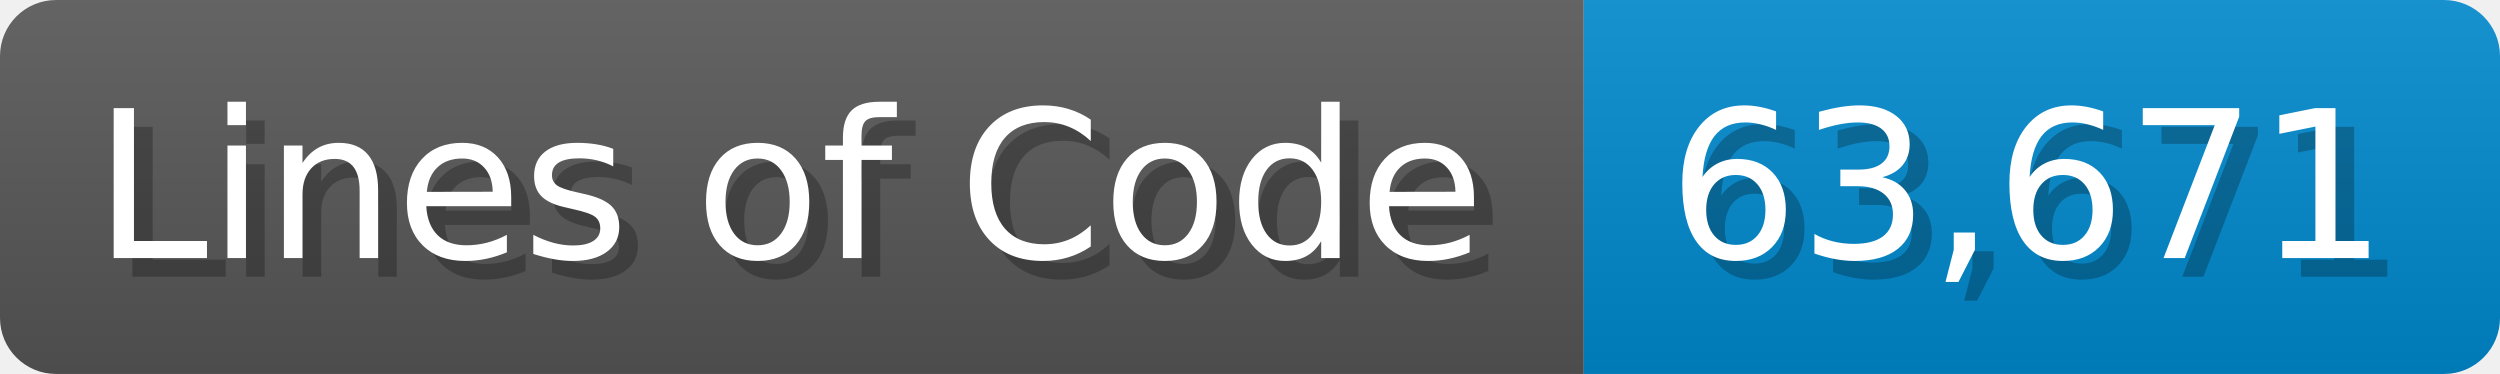
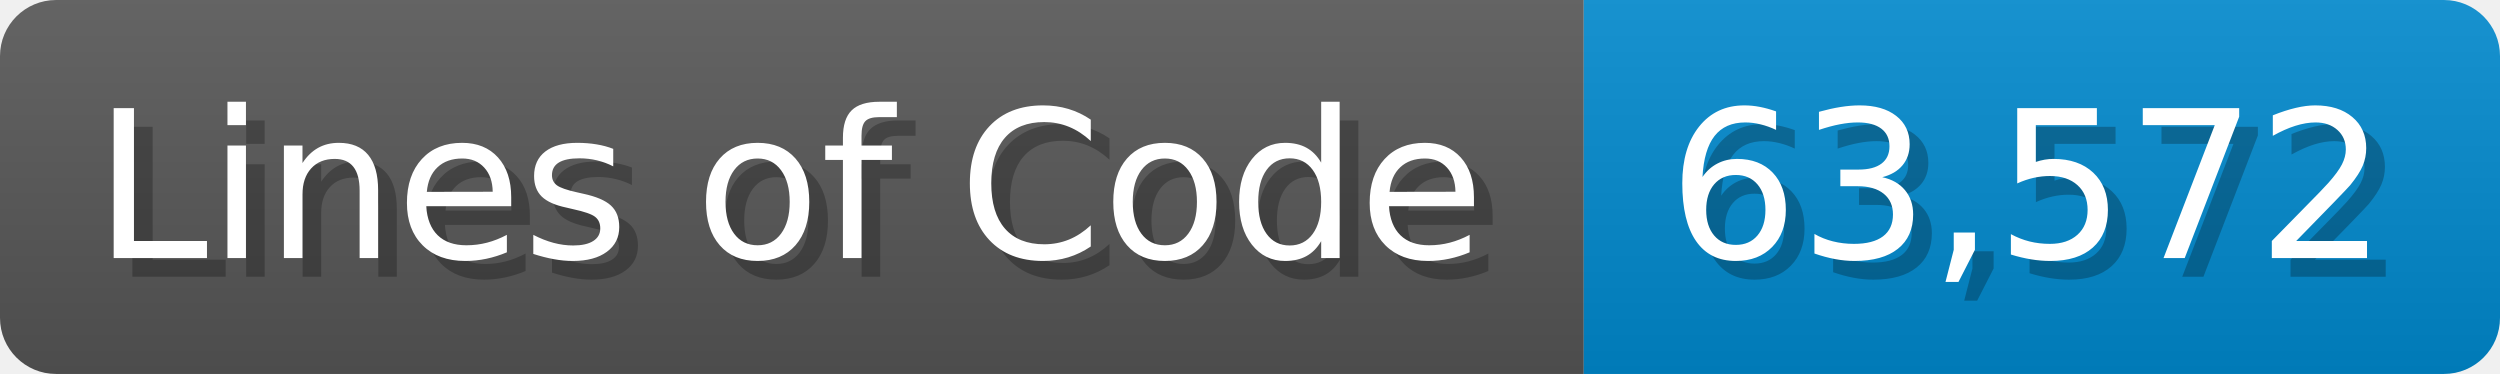
<svg xmlns="http://www.w3.org/2000/svg" width="133.7" height="20" viewBox="0 0 1337 200">
  <linearGradient id="a" x2="0" y2="100%">
    <stop offset="0" stop-opacity=".1" stop-color="#EEE" />
    <stop offset="1" stop-opacity=".1" />
  </linearGradient>
  <mask id="m">
    <rect width="1337" height="200" rx="30" fill="#FFF" />
  </mask>
  <g mask="url(#m)">
    <rect width="847" height="200" fill="#555" />
    <rect width="490" height="200" fill="#08C" x="847" />
    <rect width="1337" height="200" fill="url(#a)" />
  </g>
  <g fill="#fff" text-anchor="start" font-family="Verdana,DejaVu Sans,sans-serif" font-size="110">
    <text x="60" y="148" textLength="747" fill="#000" opacity="0.25">Lines of Code</text>
    <text x="50" y="138" textLength="747">Lines of Code</text>
-     <text x="902" y="148" textLength="390" fill="#000" opacity="0.25">63,671</text>
-     <text x="892" y="138" textLength="390">63,671</text>
+     <text x="902" y="148" textLength="390" fill="#000" opacity="0.25">63,572</text>
+     <text x="892" y="138" textLength="390">63,572</text>
  </g>
</svg>
